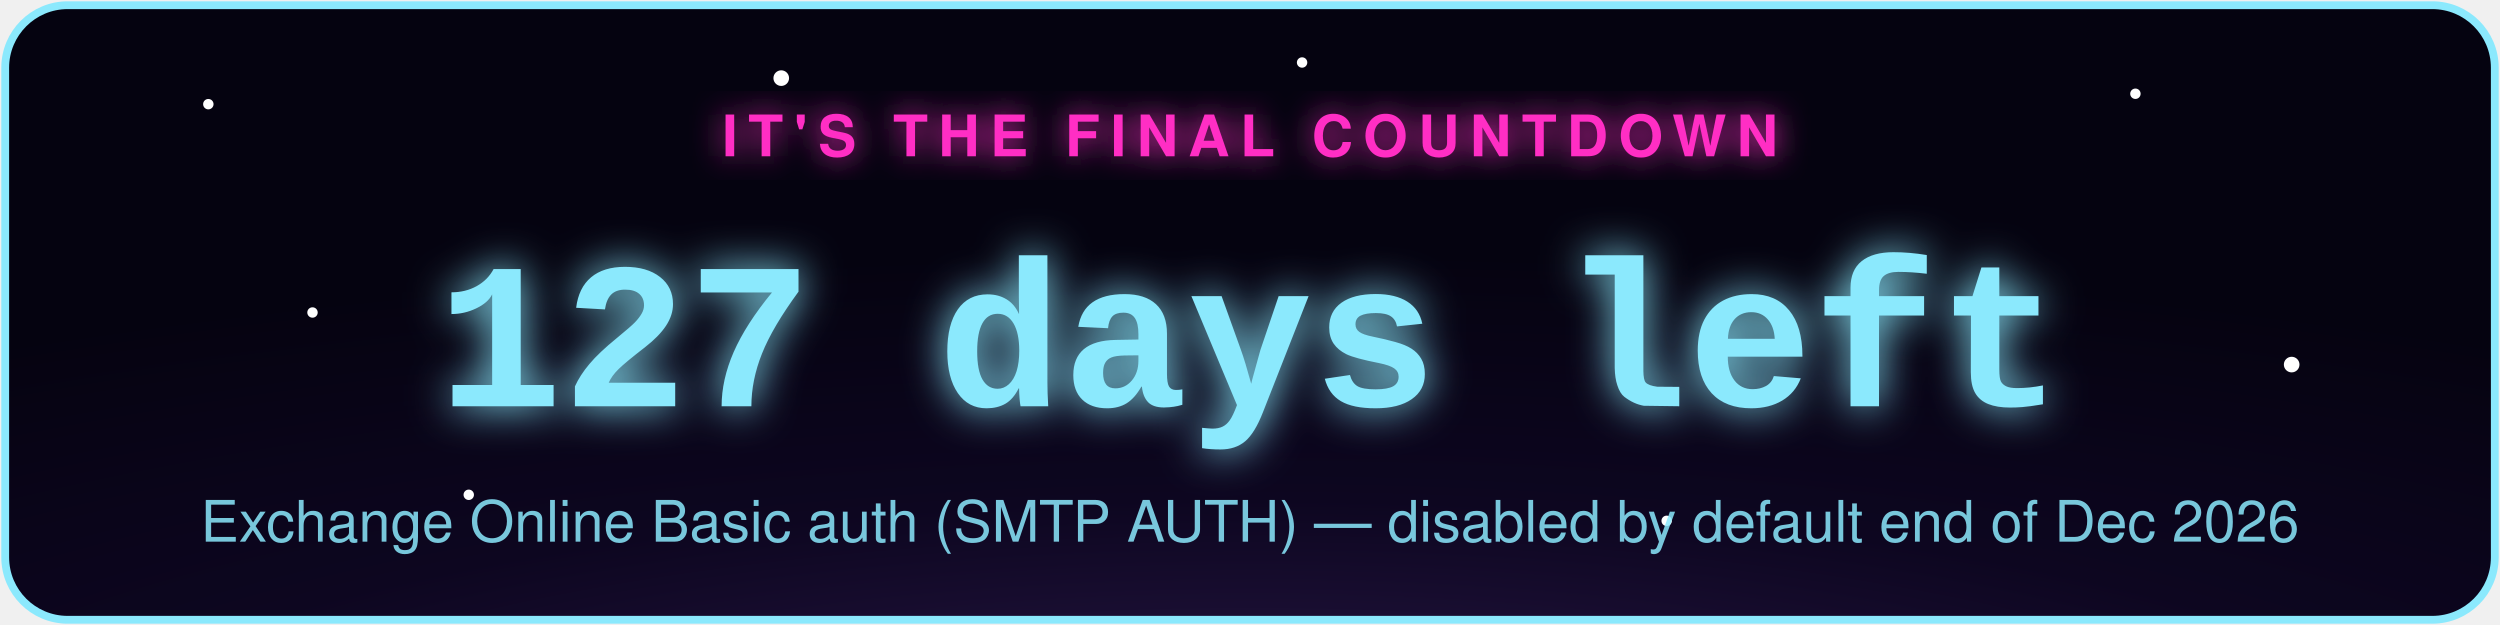
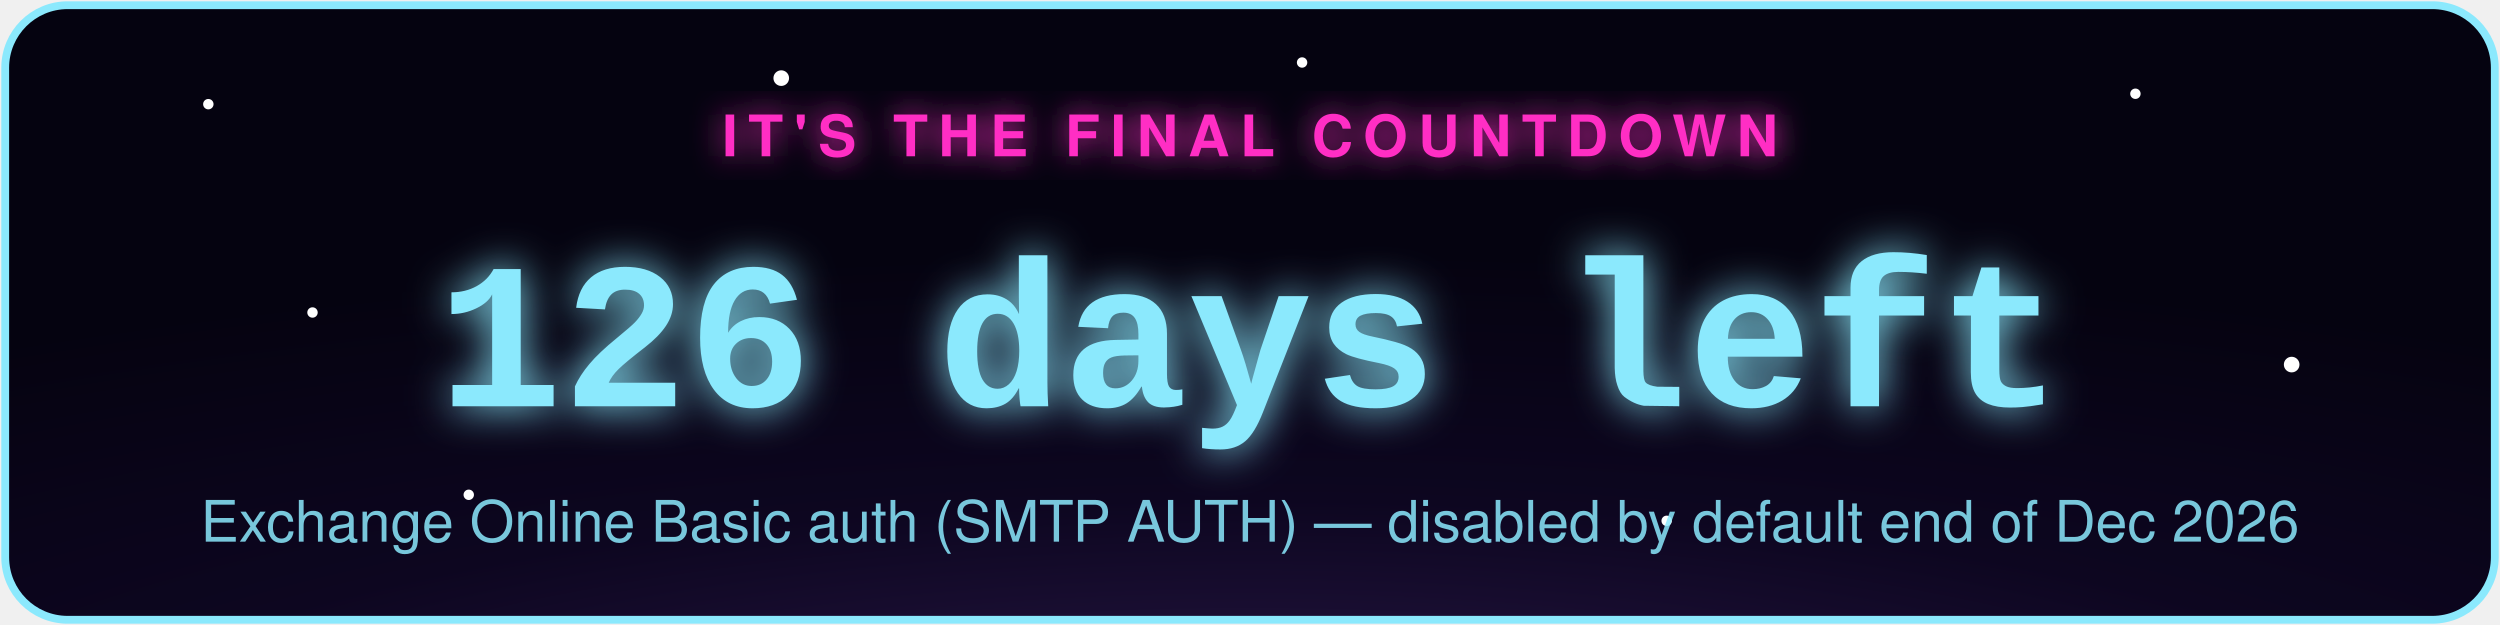
- <svg xmlns="http://www.w3.org/2000/svg" width="480" height="120" viewBox="0 0 480 120" role="img" aria-label="Exchange Online Basic auth (SMTP AUTH) countdown: 127 days left">
+ <svg xmlns="http://www.w3.org/2000/svg" width="480" height="120" viewBox="0 0 480 120" role="img" aria-label="Exchange Online Basic auth (SMTP AUTH) countdown: 126 days left">
  <defs>
    <radialGradient id="bg" cx="50%" cy="130%" r="90%">
      <stop offset="0%" stop-color="#2d1b4e" />
      <stop offset="55%" stop-color="#0d0620" />
      <stop offset="100%" stop-color="#050310" />
    </radialGradient>
    <filter id="glowPink" x="-50%" y="-50%" width="200%" height="200%">
      <feGaussianBlur stdDeviation="3" result="blur" />
      <feMerge>
        <feMergeNode in="blur" />
        <feMergeNode in="SourceGraphic" />
      </feMerge>
    </filter>
    <filter id="glowAccent" x="-50%" y="-50%" width="200%" height="200%">
      <feGaussianBlur stdDeviation="4" result="blur" />
      <feMerge>
        <feMergeNode in="blur" />
        <feMergeNode in="SourceGraphic" />
      </feMerge>
    </filter>
    <style>
      .pulse { animation: zc-pulse 2.2s ease-in-out infinite; }
      @keyframes zc-pulse { 0%, 100% { opacity: 0.85; } 50% { opacity: 1; } }
      .twinkle { animation: zc-twinkle 3s ease-in-out infinite; }
      @keyframes zc-twinkle { 0%, 100% { opacity: 0.15; } 50% { opacity: 0.9; } }
    </style>
  </defs>
  <rect x="1" y="1" width="478" height="118" rx="12" fill="url(#bg)" stroke="#8be9fd" stroke-width="1.5" />
  <circle class="twinkle" cx="40" cy="20" r="1" fill="#fff" style="animation-delay:0s" />
  <circle class="twinkle" cx="90" cy="95" r="1" fill="#fff" style="animation-delay:.6s" />
  <circle class="twinkle" cx="150" cy="15" r="1.5" fill="#fff" style="animation-delay:1.1s" />
  <circle class="twinkle" cx="320" cy="100" r="1" fill="#fff" style="animation-delay:.3s" />
  <circle class="twinkle" cx="410" cy="18" r="1" fill="#fff" style="animation-delay:1.6s" />
  <circle class="twinkle" cx="440" cy="70" r="1.5" fill="#fff" style="animation-delay:.9s" />
  <circle class="twinkle" cx="250" cy="12" r="1" fill="#fff" style="animation-delay:2s" />
  <circle class="twinkle" cx="60" cy="60" r="1" fill="#fff" style="animation-delay:1.3s" />
  <text x="240" y="30" text-anchor="middle" font-family="-apple-system,Segoe UI,Helvetica,Arial,sans-serif" font-size="11" letter-spacing="2" fill="#ff2ec4" filter="url(#glowPink)" class="pulse" style="text-transform:uppercase;font-weight:700;">IT'S THE FINAL COUNTDOWN</text>
-   <text x="240" y="78" text-anchor="middle" font-family="Courier New,monospace" font-weight="700" font-size="40" fill="#8be9fd" filter="url(#glowAccent)" class="pulse">127 days left</text>
+   <text x="240" y="78" text-anchor="middle" font-family="Courier New,monospace" font-weight="700" font-size="40" fill="#8be9fd" filter="url(#glowAccent)" class="pulse">126 days left</text>
  <text x="240" y="104" text-anchor="middle" font-family="-apple-system,Segoe UI,Helvetica,Arial,sans-serif" font-size="11" fill="#8be9fd" opacity="0.85">Exchange Online Basic auth (SMTP AUTH) — disabled by default end of Dec 2026</text>
</svg>
